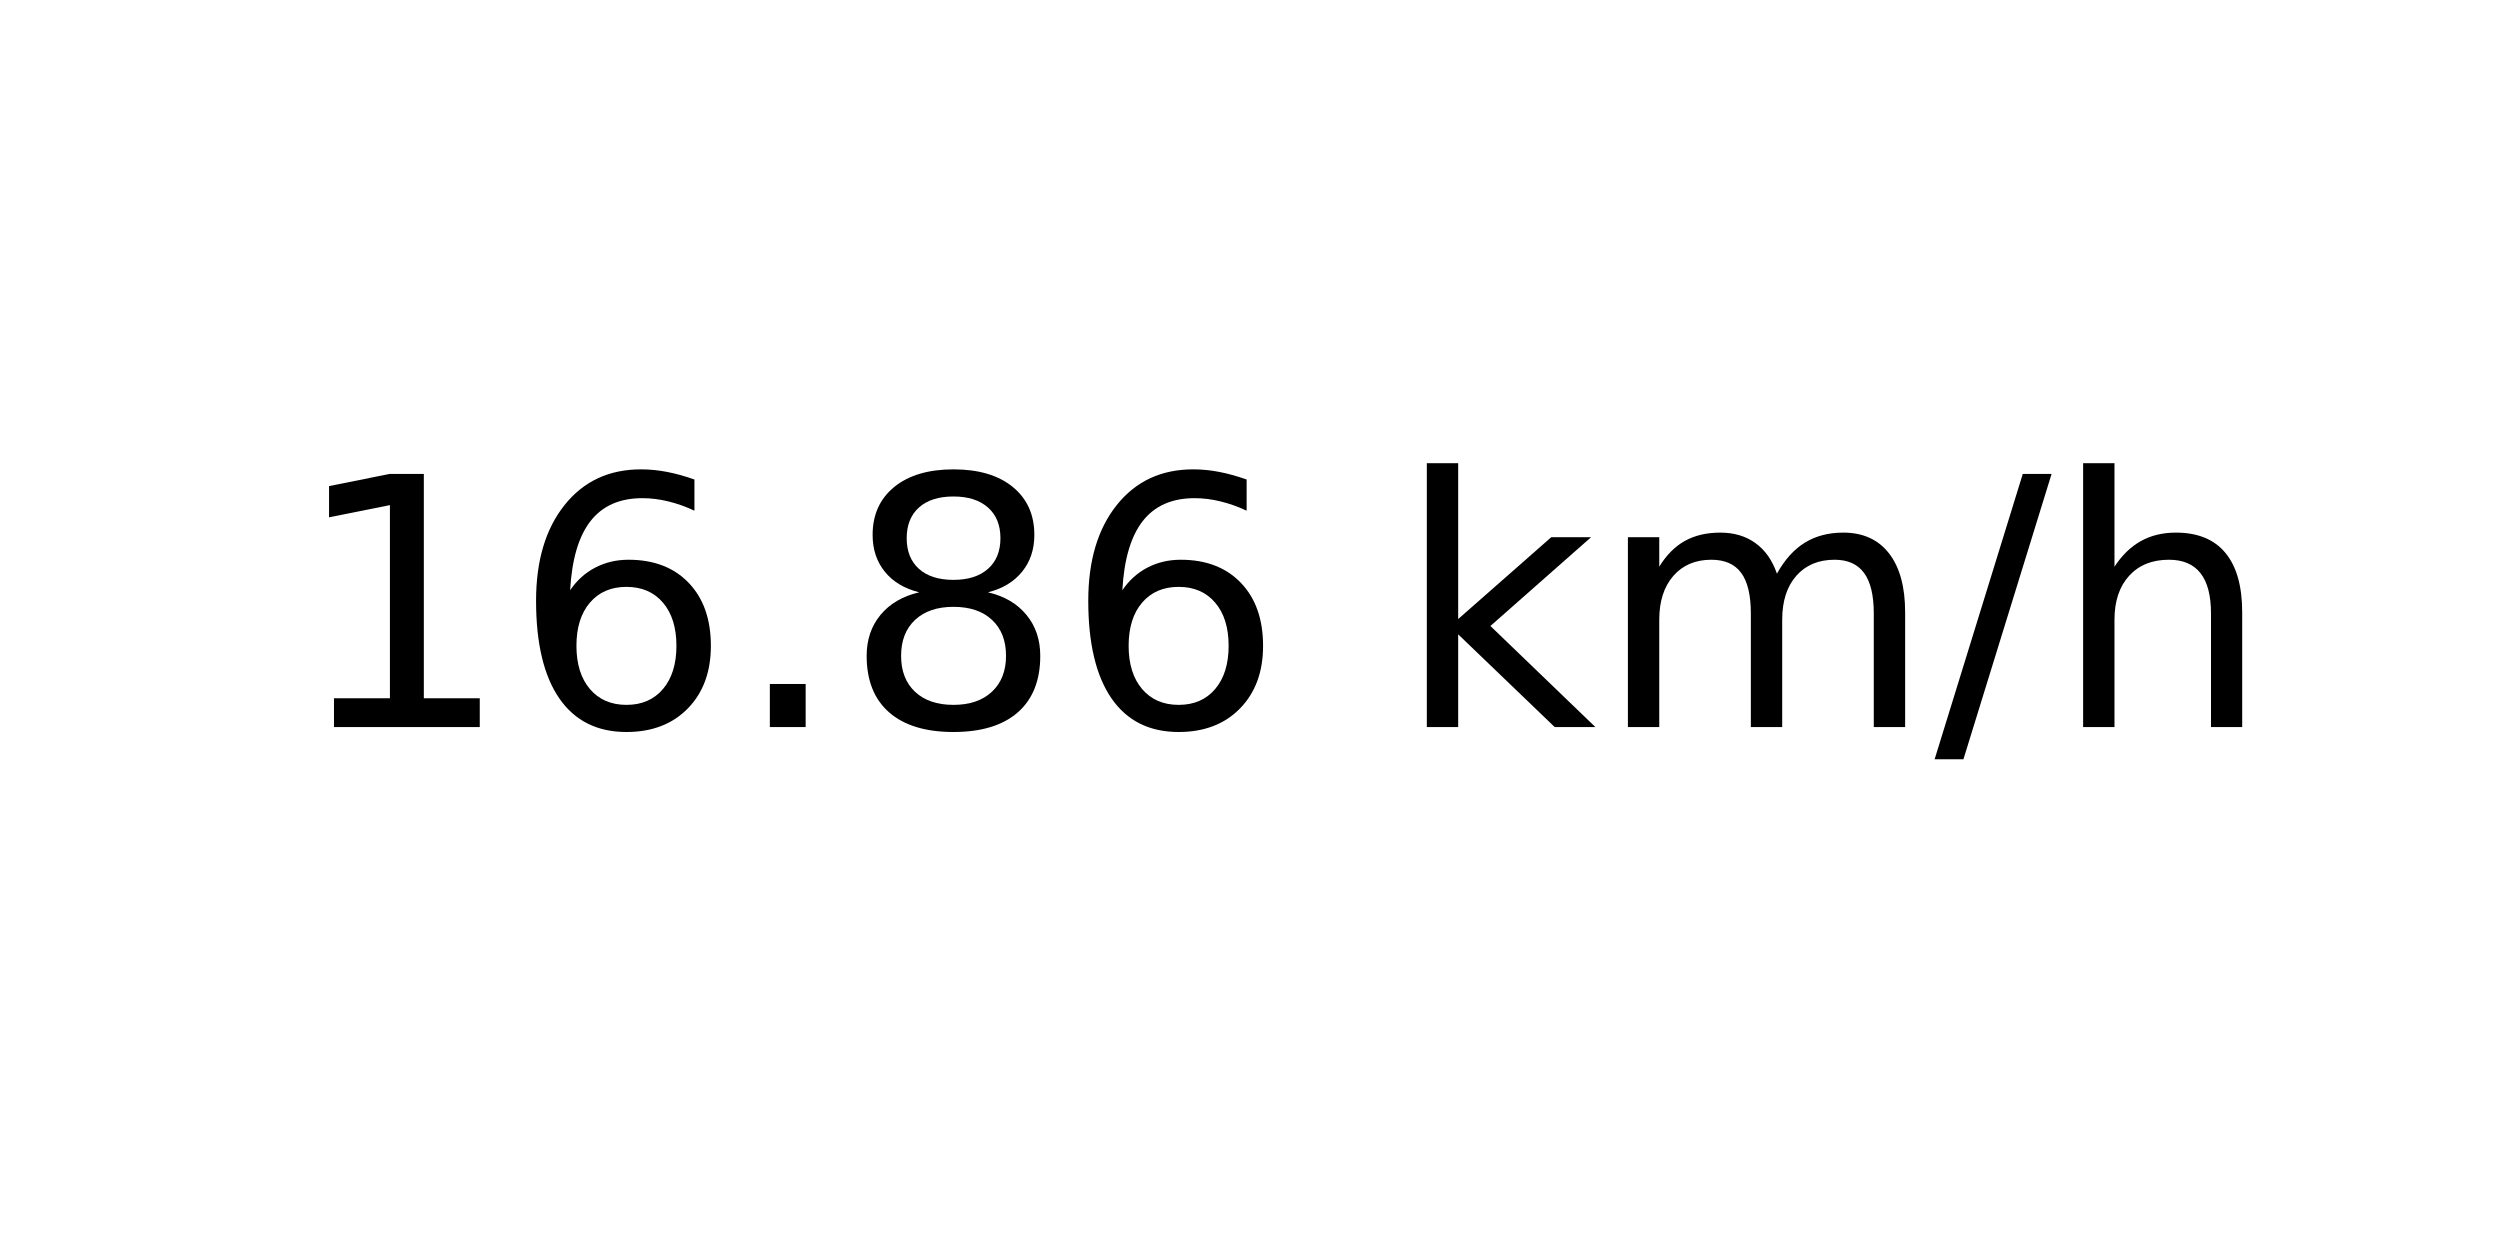
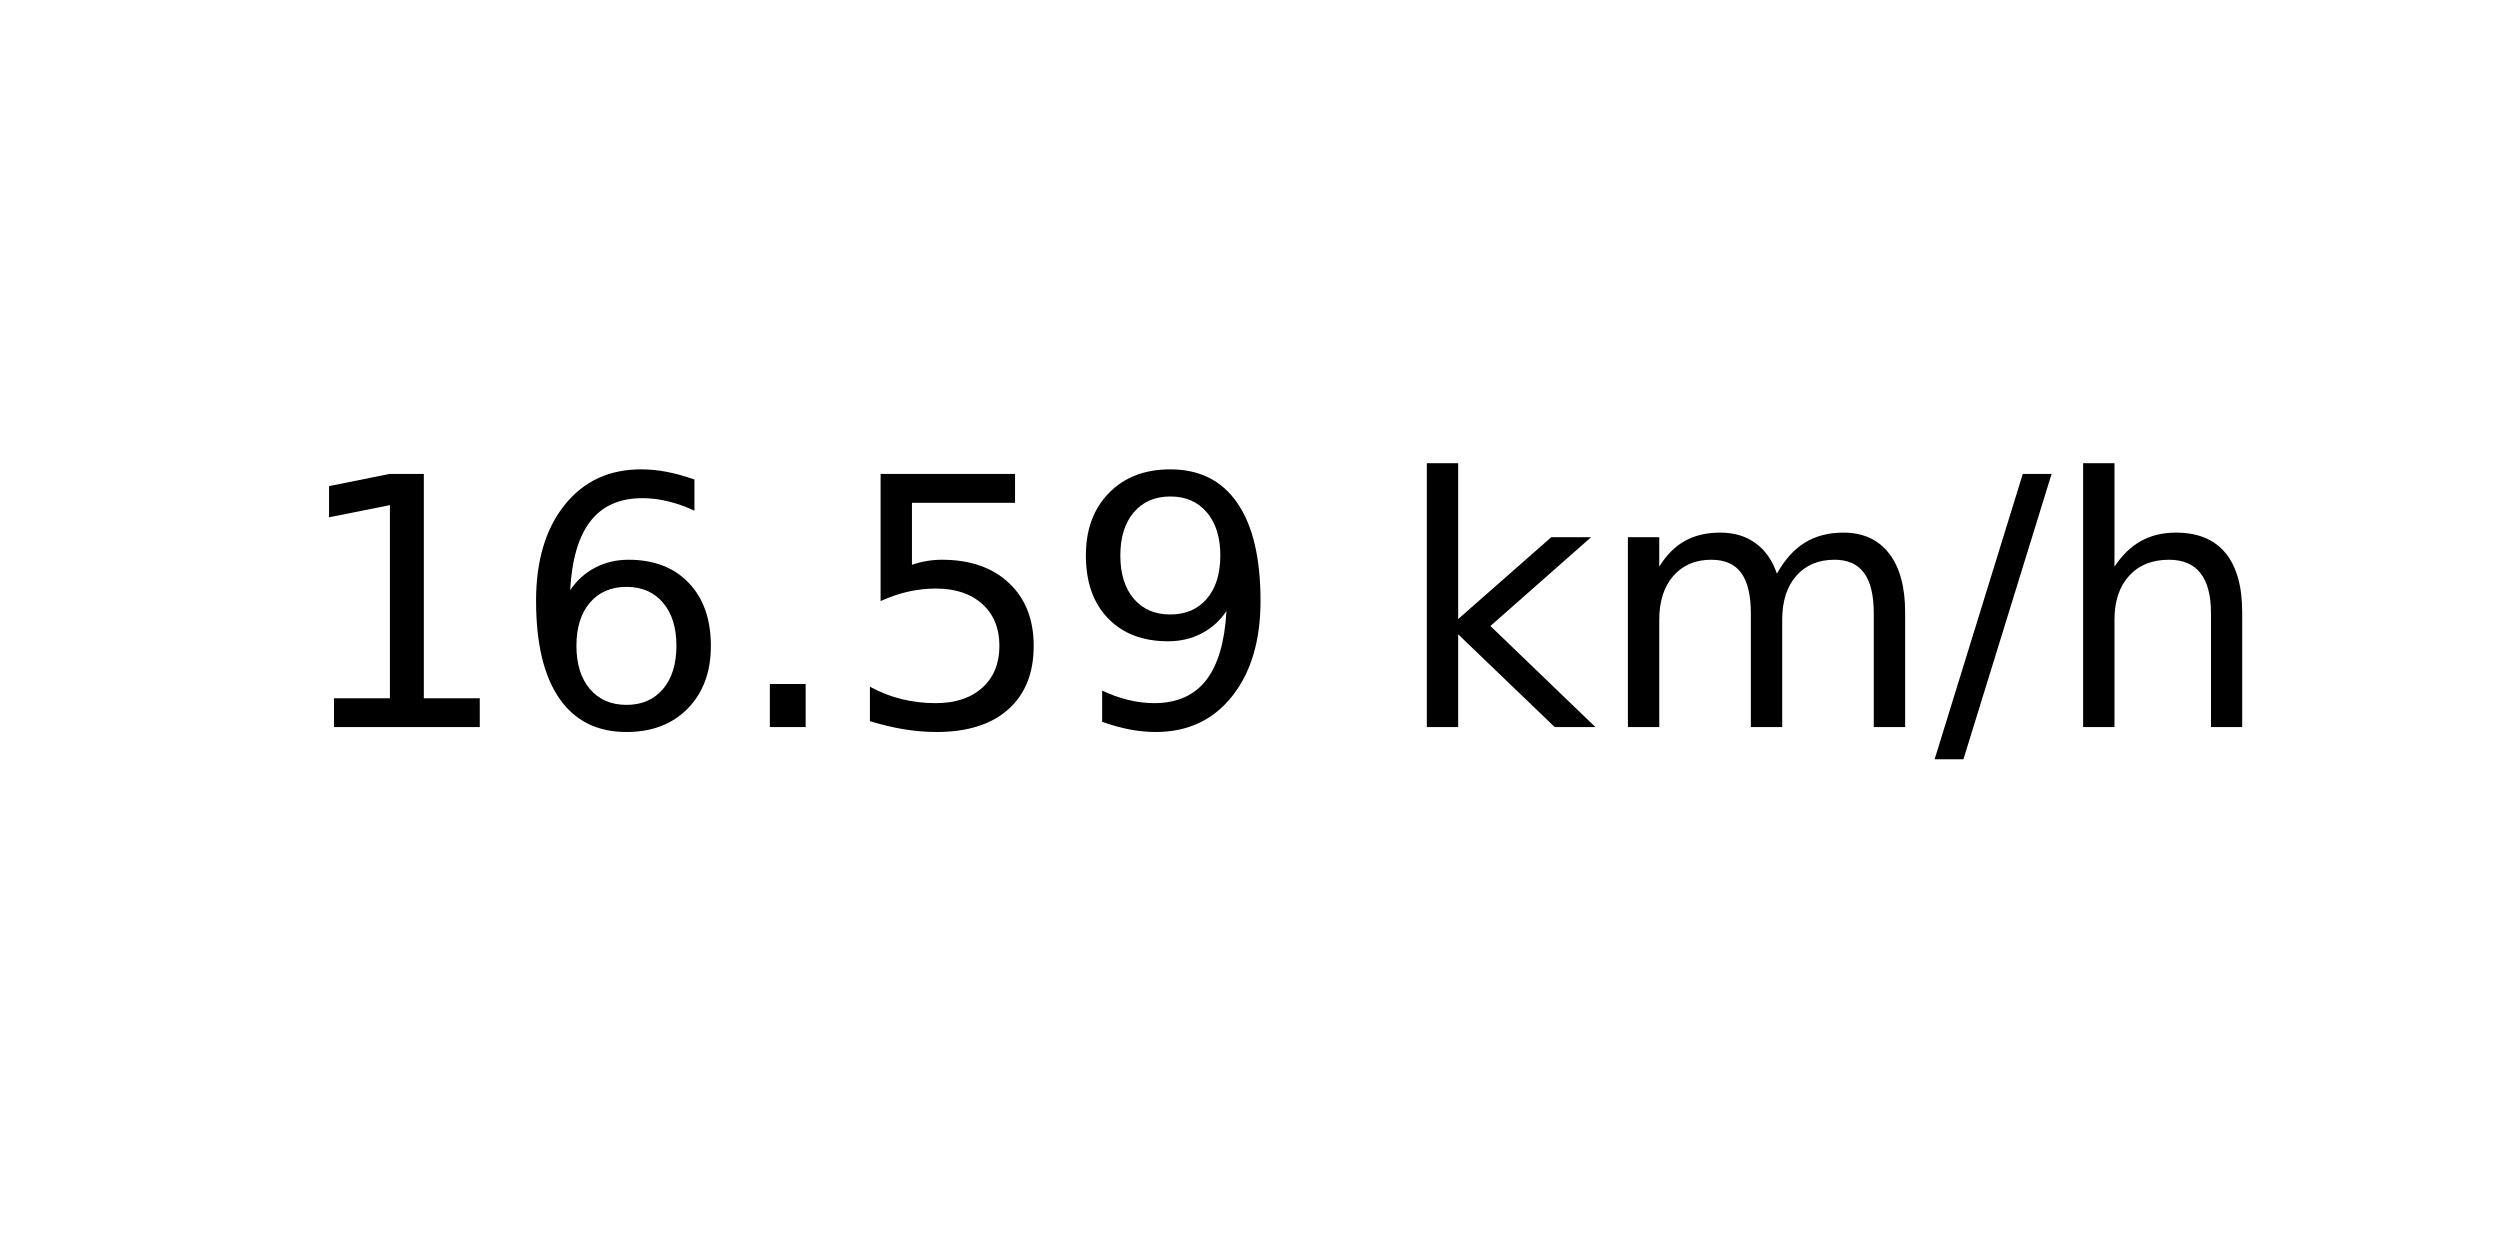
<svg xmlns="http://www.w3.org/2000/svg" xmlns:xlink="http://www.w3.org/1999/xlink" width="72pt" height="36pt" viewBox="0 0 72 36" version="1.1">
  <defs>
    <style type="text/css">*{stroke-linejoin: round; stroke-linecap: butt}</style>
  </defs>
  <g id="figure_1">
    <g id="axes_1">
      <g id="text_1">
        <g transform="translate(8.378125 20.93937) scale(0.1 -0.1)">
          <defs>
            <path id="DejaVuSans-31" d="M 794 531  L 1825 531  L 1825 4091  L 703 3866  L 703 4441  L 1819 4666  L 2450 4666  L 2450 531  L 3481 531  L 3481 0  L 794 0  L 794 531  z " transform="scale(0.015625)" />
            <path id="DejaVuSans-36" d="M 2113 2584  Q 1688 2584 1439 2293  Q 1191 2003 1191 1497  Q 1191 994 1439 701  Q 1688 409 2113 409  Q 2538 409 2786 701  Q 3034 994 3034 1497  Q 3034 2003 2786 2293  Q 2538 2584 2113 2584  z M 3366 4563  L 3366 3988  Q 3128 4100 2886 4159  Q 2644 4219 2406 4219  Q 1781 4219 1451 3797  Q 1122 3375 1075 2522  Q 1259 2794 1537 2939  Q 1816 3084 2150 3084  Q 2853 3084 3261 2657  Q 3669 2231 3669 1497  Q 3669 778 3244 343  Q 2819 -91 2113 -91  Q 1303 -91 875 529  Q 447 1150 447 2328  Q 447 3434 972 4092  Q 1497 4750 2381 4750  Q 2619 4750 2861 4703  Q 3103 4656 3366 4563  z " transform="scale(0.015625)" />
            <path id="DejaVuSans-2e" d="M 684 794  L 1344 794  L 1344 0  L 684 0  L 684 794  z " transform="scale(0.015625)" />
-             <path id="DejaVuSans-38" d="M 2034 2216  Q 1584 2216 1326 1975  Q 1069 1734 1069 1313  Q 1069 891 1326 650  Q 1584 409 2034 409  Q 2484 409 2743 651  Q 3003 894 3003 1313  Q 3003 1734 2745 1975  Q 2488 2216 2034 2216  z M 1403 2484  Q 997 2584 770 2862  Q 544 3141 544 3541  Q 544 4100 942 4425  Q 1341 4750 2034 4750  Q 2731 4750 3128 4425  Q 3525 4100 3525 3541  Q 3525 3141 3298 2862  Q 3072 2584 2669 2484  Q 3125 2378 3379 2068  Q 3634 1759 3634 1313  Q 3634 634 3220 271  Q 2806 -91 2034 -91  Q 1263 -91 848 271  Q 434 634 434 1313  Q 434 1759 690 2068  Q 947 2378 1403 2484  z M 1172 3481  Q 1172 3119 1398 2916  Q 1625 2713 2034 2713  Q 2441 2713 2670 2916  Q 2900 3119 2900 3481  Q 2900 3844 2670 4047  Q 2441 4250 2034 4250  Q 1625 4250 1398 4047  Q 1172 3844 1172 3481  z " transform="scale(0.015625)" />
+             <path id="DejaVuSans-35" d="M 691 4666  L 3169 4666  L 3169 4134  L 1269 4134  L 1269 2991  Q 1406 3038 1543 3061  Q 1681 3084 1819 3084  Q 2600 3084 3056 2656  Q 3513 2228 3513 1497  Q 3513 744 3044 326  Q 2575 -91 1722 -91  Q 1428 -91 1123 -41  Q 819 9 494 109  L 494 744  Q 775 591 1075 516  Q 1375 441 1709 441  Q 2250 441 2565 725  Q 2881 1009 2881 1497  Q 2881 1984 2565 2268  Q 2250 2553 1709 2553  Q 1456 2553 1204 2497  Q 953 2441 691 2322  L 691 4666  z " transform="scale(0.015625)" />
+             <path id="DejaVuSans-39" d="M 703 97  L 703 672  Q 941 559 1184 500  Q 1428 441 1663 441  Q 2288 441 2617 861  Q 2947 1281 2994 2138  Q 2813 1869 2534 1725  Q 2256 1581 1919 1581  Q 1219 1581 811 2004  Q 403 2428 403 3163  Q 403 3881 828 4315  Q 1253 4750 1959 4750  Q 2769 4750 3195 4129  Q 3622 3509 3622 2328  Q 3622 1225 3098 567  Q 2575 -91 1691 -91  Q 1453 -91 1209 -44  Q 966 3 703 97  z M 1959 2075  Q 2384 2075 2632 2365  Q 2881 2656 2881 3163  Q 2881 3666 2632 3958  Q 2384 4250 1959 4250  Q 1534 4250 1286 3958  Q 1038 3666 1038 3163  Q 1038 2656 1286 2365  Q 1534 2075 1959 2075  z " transform="scale(0.015625)" />
            <path id="DejaVuSans-20" transform="scale(0.015625)" />
            <path id="DejaVuSans-6b" d="M 581 4863  L 1159 4863  L 1159 1991  L 2875 3500  L 3609 3500  L 1753 1863  L 3688 0  L 2938 0  L 1159 1709  L 1159 0  L 581 0  L 581 4863  z " transform="scale(0.015625)" />
            <path id="DejaVuSans-6d" d="M 3328 2828  Q 3544 3216 3844 3400  Q 4144 3584 4550 3584  Q 5097 3584 5394 3201  Q 5691 2819 5691 2113  L 5691 0  L 5113 0  L 5113 2094  Q 5113 2597 4934 2840  Q 4756 3084 4391 3084  Q 3944 3084 3684 2787  Q 3425 2491 3425 1978  L 3425 0  L 2847 0  L 2847 2094  Q 2847 2600 2669 2842  Q 2491 3084 2119 3084  Q 1678 3084 1418 2786  Q 1159 2488 1159 1978  L 1159 0  L 581 0  L 581 3500  L 1159 3500  L 1159 2956  Q 1356 3278 1631 3431  Q 1906 3584 2284 3584  Q 2666 3584 2933 3390  Q 3200 3197 3328 2828  z " transform="scale(0.015625)" />
            <path id="DejaVuSans-2f" d="M 1625 4666  L 2156 4666  L 531 -594  L 0 -594  L 1625 4666  z " transform="scale(0.015625)" />
            <path id="DejaVuSans-68" d="M 3513 2113  L 3513 0  L 2938 0  L 2938 2094  Q 2938 2591 2744 2837  Q 2550 3084 2163 3084  Q 1697 3084 1428 2787  Q 1159 2491 1159 1978  L 1159 0  L 581 0  L 581 4863  L 1159 4863  L 1159 2956  Q 1366 3272 1645 3428  Q 1925 3584 2291 3584  Q 2894 3584 3203 3211  Q 3513 2838 3513 2113  z " transform="scale(0.015625)" />
          </defs>
          <use xlink:href="#DejaVuSans-31" />
          <use xlink:href="#DejaVuSans-36" x="63.623" />
          <use xlink:href="#DejaVuSans-2e" x="127.246" />
-           <use xlink:href="#DejaVuSans-38" x="159.033" />
-           <use xlink:href="#DejaVuSans-36" x="222.656" />
+           <use xlink:href="#DejaVuSans-35" x="159.033" />
+           <use xlink:href="#DejaVuSans-39" x="222.656" />
          <use xlink:href="#DejaVuSans-20" x="286.279" />
          <use xlink:href="#DejaVuSans-6b" x="318.066" />
          <use xlink:href="#DejaVuSans-6d" x="375.977" />
          <use xlink:href="#DejaVuSans-2f" x="473.389" />
          <use xlink:href="#DejaVuSans-68" x="507.08" />
        </g>
      </g>
    </g>
  </g>
</svg>
